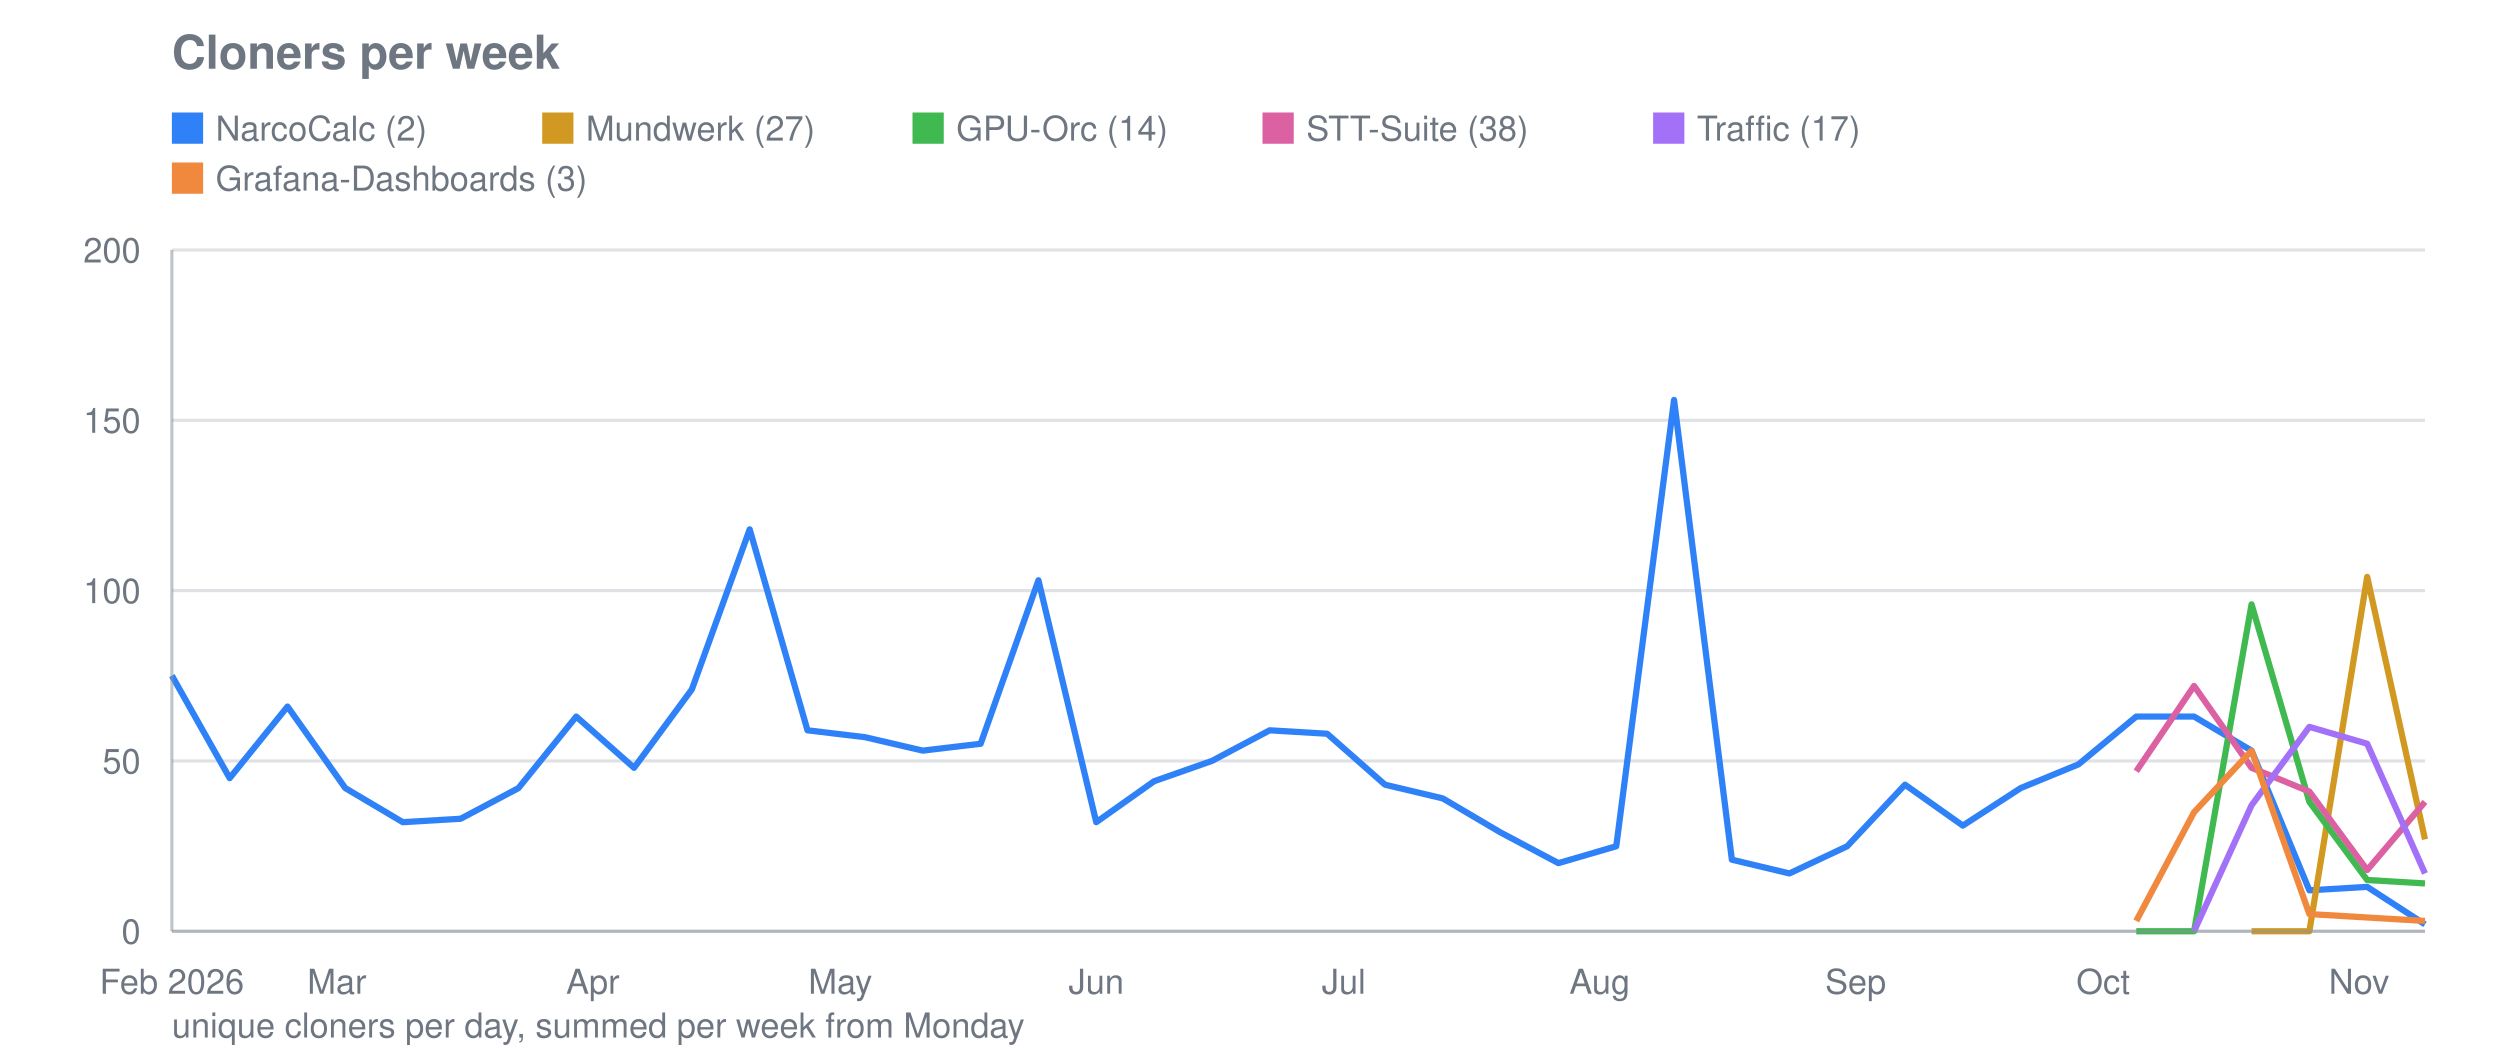
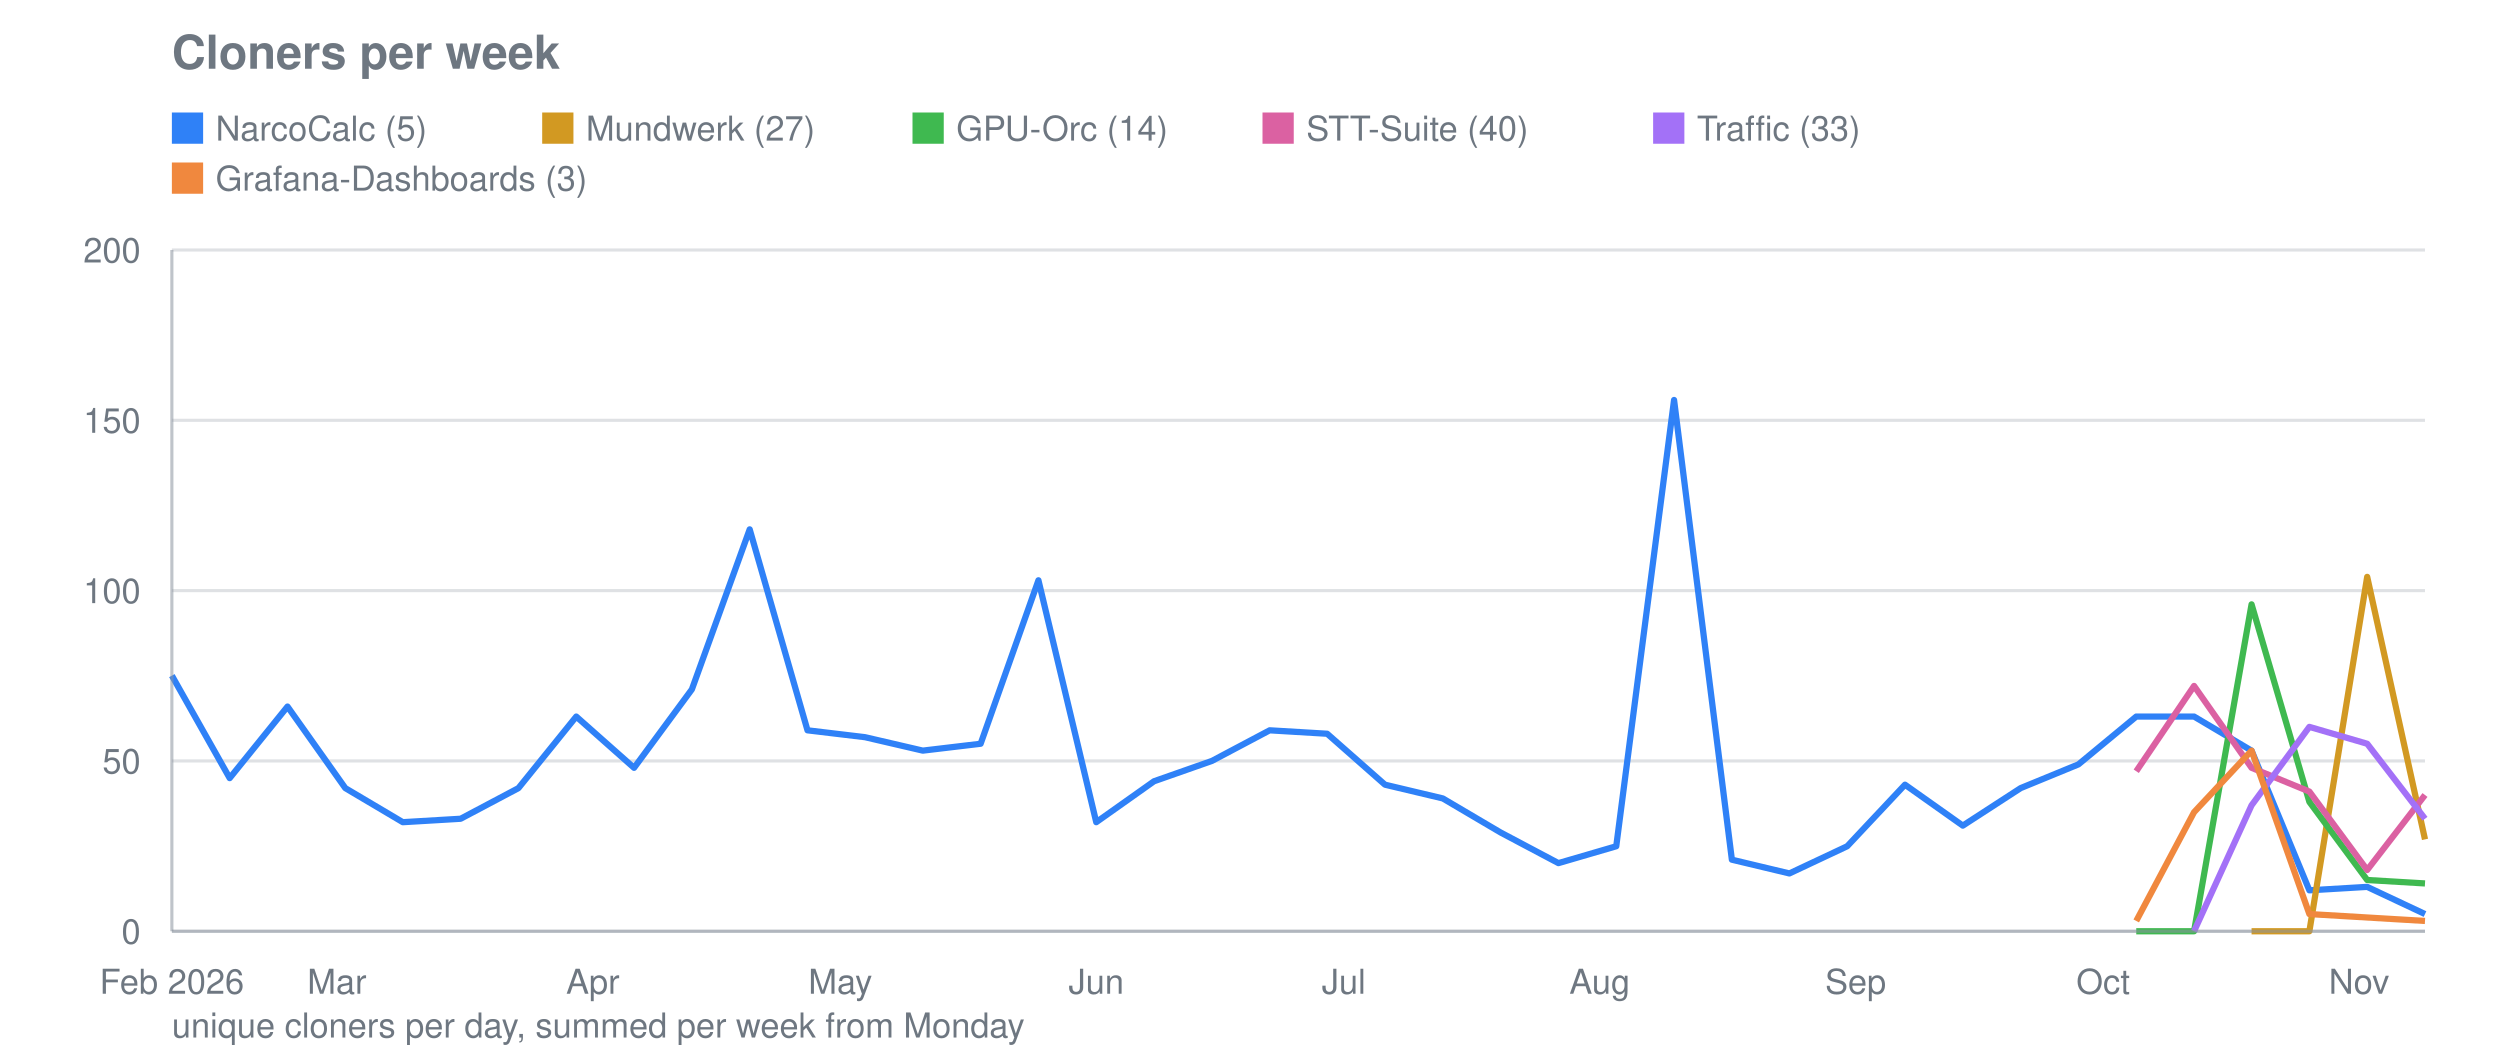
<svg xmlns="http://www.w3.org/2000/svg" viewBox="0 0 800 340" width="800" height="340" role="img" aria-label="Cloners per week">
  <text font-family="system-ui, -apple-system, Segoe UI, Helvetica, Arial, sans-serif" font-size="15" font-weight="600" fill="#6e7781" x="55" y="22">Cloners per week</text>
  <line stroke="#8b949e" stroke-width="1" opacity="0.28" x1="55" y1="298.0" x2="776" y2="298.0" />
  <text font-family="system-ui, -apple-system, Segoe UI, Helvetica, Arial, sans-serif" font-size="11" fill="#6e7781" x="45" y="302.0" text-anchor="end">0</text>
  <line stroke="#8b949e" stroke-width="1" opacity="0.28" x1="55" y1="243.5" x2="776" y2="243.5" />
  <text font-family="system-ui, -apple-system, Segoe UI, Helvetica, Arial, sans-serif" font-size="11" fill="#6e7781" x="45" y="247.5" text-anchor="end">50</text>
  <line stroke="#8b949e" stroke-width="1" opacity="0.28" x1="55" y1="189.0" x2="776" y2="189.0" />
  <text font-family="system-ui, -apple-system, Segoe UI, Helvetica, Arial, sans-serif" font-size="11" fill="#6e7781" x="45" y="193.0" text-anchor="end">100</text>
  <line stroke="#8b949e" stroke-width="1" opacity="0.28" x1="55" y1="134.5" x2="776" y2="134.5" />
  <text font-family="system-ui, -apple-system, Segoe UI, Helvetica, Arial, sans-serif" font-size="11" fill="#6e7781" x="45" y="138.5" text-anchor="end">150</text>
  <line stroke="#8b949e" stroke-width="1" opacity="0.28" x1="55" y1="80.0" x2="776" y2="80.0" />
  <text font-family="system-ui, -apple-system, Segoe UI, Helvetica, Arial, sans-serif" font-size="11" fill="#6e7781" x="45" y="84.0" text-anchor="end">200</text>
  <text font-family="system-ui, -apple-system, Segoe UI, Helvetica, Arial, sans-serif" font-size="11" fill="#6e7781" x="55.0" y="318" text-anchor="middle">Feb 2026</text>
  <text font-family="system-ui, -apple-system, Segoe UI, Helvetica, Arial, sans-serif" font-size="11" fill="#6e7781" x="107.8" y="318" text-anchor="middle">Mar</text>
  <text font-family="system-ui, -apple-system, Segoe UI, Helvetica, Arial, sans-serif" font-size="11" fill="#6e7781" x="189.7" y="318" text-anchor="middle">Apr</text>
  <text font-family="system-ui, -apple-system, Segoe UI, Helvetica, Arial, sans-serif" font-size="11" fill="#6e7781" x="268.9" y="318" text-anchor="middle">May</text>
  <text font-family="system-ui, -apple-system, Segoe UI, Helvetica, Arial, sans-serif" font-size="11" fill="#6e7781" x="350.8" y="318" text-anchor="middle">Jun</text>
  <text font-family="system-ui, -apple-system, Segoe UI, Helvetica, Arial, sans-serif" font-size="11" fill="#6e7781" x="430.0" y="318" text-anchor="middle">Jul</text>
  <text font-family="system-ui, -apple-system, Segoe UI, Helvetica, Arial, sans-serif" font-size="11" fill="#6e7781" x="511.9" y="318" text-anchor="middle">Aug</text>
  <text font-family="system-ui, -apple-system, Segoe UI, Helvetica, Arial, sans-serif" font-size="11" fill="#6e7781" x="593.8" y="318" text-anchor="middle">Sep</text>
  <text font-family="system-ui, -apple-system, Segoe UI, Helvetica, Arial, sans-serif" font-size="11" fill="#6e7781" x="673.0" y="318" text-anchor="middle">Oct</text>
  <text font-family="system-ui, -apple-system, Segoe UI, Helvetica, Arial, sans-serif" font-size="11" fill="#6e7781" x="754.9" y="318" text-anchor="middle">Nov</text>
-   <polyline fill="none" stroke="#2f81f7" stroke-width="2" stroke-linejoin="round" points="55.0,216.2 73.5,249.0 92.0,226.1 110.5,252.2 128.9,263.1 147.4,262.0 165.9,252.2 184.4,229.3 202.9,245.7 221.4,220.6 239.9,169.4 258.4,233.7 276.8,235.9 295.3,240.2 313.8,238.0 332.3,185.7 350.8,263.1 369.3,250.0 387.8,243.5 406.3,233.7 424.7,234.8 443.2,251.1 461.7,255.5 480.2,266.4 498.7,276.2 517.2,270.8 535.7,128.0 554.2,275.1 572.6,279.5 591.1,270.8 609.6,251.1 628.1,264.2 646.6,252.2 665.1,244.6 683.6,229.3 702.1,229.3 720.5,240.2 739.0,284.9 757.5,283.8 776.0,295.8" />
+   <polyline fill="none" stroke="#2f81f7" stroke-width="2" stroke-linejoin="round" points="55.0,216.2 73.5,249.0 92.0,226.1 110.5,252.2 128.9,263.1 147.4,262.0 165.9,252.2 184.4,229.3 202.9,245.7 221.4,220.6 239.9,169.4 258.4,233.7 276.8,235.9 295.3,240.2 313.8,238.0 332.3,185.7 350.8,263.1 369.3,250.0 387.8,243.5 406.3,233.7 424.7,234.8 443.2,251.1 461.7,255.5 480.2,266.4 498.7,276.2 517.2,270.8 535.7,128.0 554.2,275.1 572.6,279.5 591.1,270.8 609.6,251.1 628.1,264.2 646.6,252.2 665.1,244.6 683.6,229.3 702.1,229.3 720.5,240.2 739.0,284.9 757.5,283.8 776.0,292.5" />
  <rect fill="#2f81f7" x="55" y="36" width="10" height="10" />
-   <text font-family="system-ui, -apple-system, Segoe UI, Helvetica, Arial, sans-serif" font-size="11" fill="#6e7781" x="69" y="45">NarcoCalc (2)</text>
+   <text font-family="system-ui, -apple-system, Segoe UI, Helvetica, Arial, sans-serif" font-size="11" fill="#6e7781" x="69" y="45">NarcoCalc (5)</text>
  <polyline fill="none" stroke="#d29922" stroke-width="2" stroke-linejoin="round" points="720.5,298.0 739.0,298.0 757.5,184.6 776.0,268.6" />
  <rect fill="#d29922" x="173.5" y="36" width="10" height="10" />
  <text font-family="system-ui, -apple-system, Segoe UI, Helvetica, Arial, sans-serif" font-size="11" fill="#6e7781" x="187.5" y="45">Mundwerk (27)</text>
  <polyline fill="none" stroke="#3fb950" stroke-width="2" stroke-linejoin="round" points="683.6,298.0 702.1,298.0 720.5,193.4 739.0,256.6 757.5,281.6 776.0,282.7" />
  <rect fill="#3fb950" x="292.0" y="36" width="10" height="10" />
  <text font-family="system-ui, -apple-system, Segoe UI, Helvetica, Arial, sans-serif" font-size="11" fill="#6e7781" x="306.0" y="45">GPU-Orc (14)</text>
-   <polyline fill="none" stroke="#db61a2" stroke-width="2" stroke-linejoin="round" points="683.6,246.8 702.1,219.5 720.5,245.7 739.0,253.3 757.5,278.4 776.0,256.6" />
+   <polyline fill="none" stroke="#db61a2" stroke-width="2" stroke-linejoin="round" points="683.6,246.8 702.1,219.5 720.5,245.7 739.0,253.3 757.5,278.4 776.0,254.4" />
  <rect fill="#db61a2" x="404.0" y="36" width="10" height="10" />
-   <text font-family="system-ui, -apple-system, Segoe UI, Helvetica, Arial, sans-serif" font-size="11" fill="#6e7781" x="418.0" y="45">STT-Suite (38)</text>
-   <polyline fill="none" stroke="#a371f7" stroke-width="2" stroke-linejoin="round" points="702.1,298.0 720.5,257.7 739.0,232.6 757.5,238.0 776.0,279.5" />
+   <text font-family="system-ui, -apple-system, Segoe UI, Helvetica, Arial, sans-serif" font-size="11" fill="#6e7781" x="418.0" y="45">STT-Suite (40)</text>
+   <polyline fill="none" stroke="#a371f7" stroke-width="2" stroke-linejoin="round" points="702.1,298.0 720.5,257.7 739.0,232.6 757.5,238.0 776.0,262.0" />
  <rect fill="#a371f7" x="529.0" y="36" width="10" height="10" />
-   <text font-family="system-ui, -apple-system, Segoe UI, Helvetica, Arial, sans-serif" font-size="11" fill="#6e7781" x="543.0" y="45">Traffic (17)</text>
+   <text font-family="system-ui, -apple-system, Segoe UI, Helvetica, Arial, sans-serif" font-size="11" fill="#6e7781" x="543.0" y="45">Traffic (33)</text>
  <polyline fill="none" stroke="#f0883e" stroke-width="2" stroke-linejoin="round" points="683.6,294.7 702.1,259.9 720.5,240.2 739.0,292.5 757.5,293.6 776.0,294.7" />
  <rect fill="#f0883e" x="55" y="52" width="10" height="10" />
  <text font-family="system-ui, -apple-system, Segoe UI, Helvetica, Arial, sans-serif" font-size="11" fill="#6e7781" x="69" y="61">Grafana-Dashboards (3)</text>
  <line stroke="#8b949e" stroke-width="1" opacity="0.55" x1="55" y1="80" x2="55" y2="298" />
  <line stroke="#8b949e" stroke-width="1" opacity="0.55" x1="55" y1="298" x2="776" y2="298" />
  <text font-family="system-ui, -apple-system, Segoe UI, Helvetica, Arial, sans-serif" font-size="11" fill="#6e7781" x="55" y="332">unique cloners per day, summed per week from Monday</text>
</svg>
